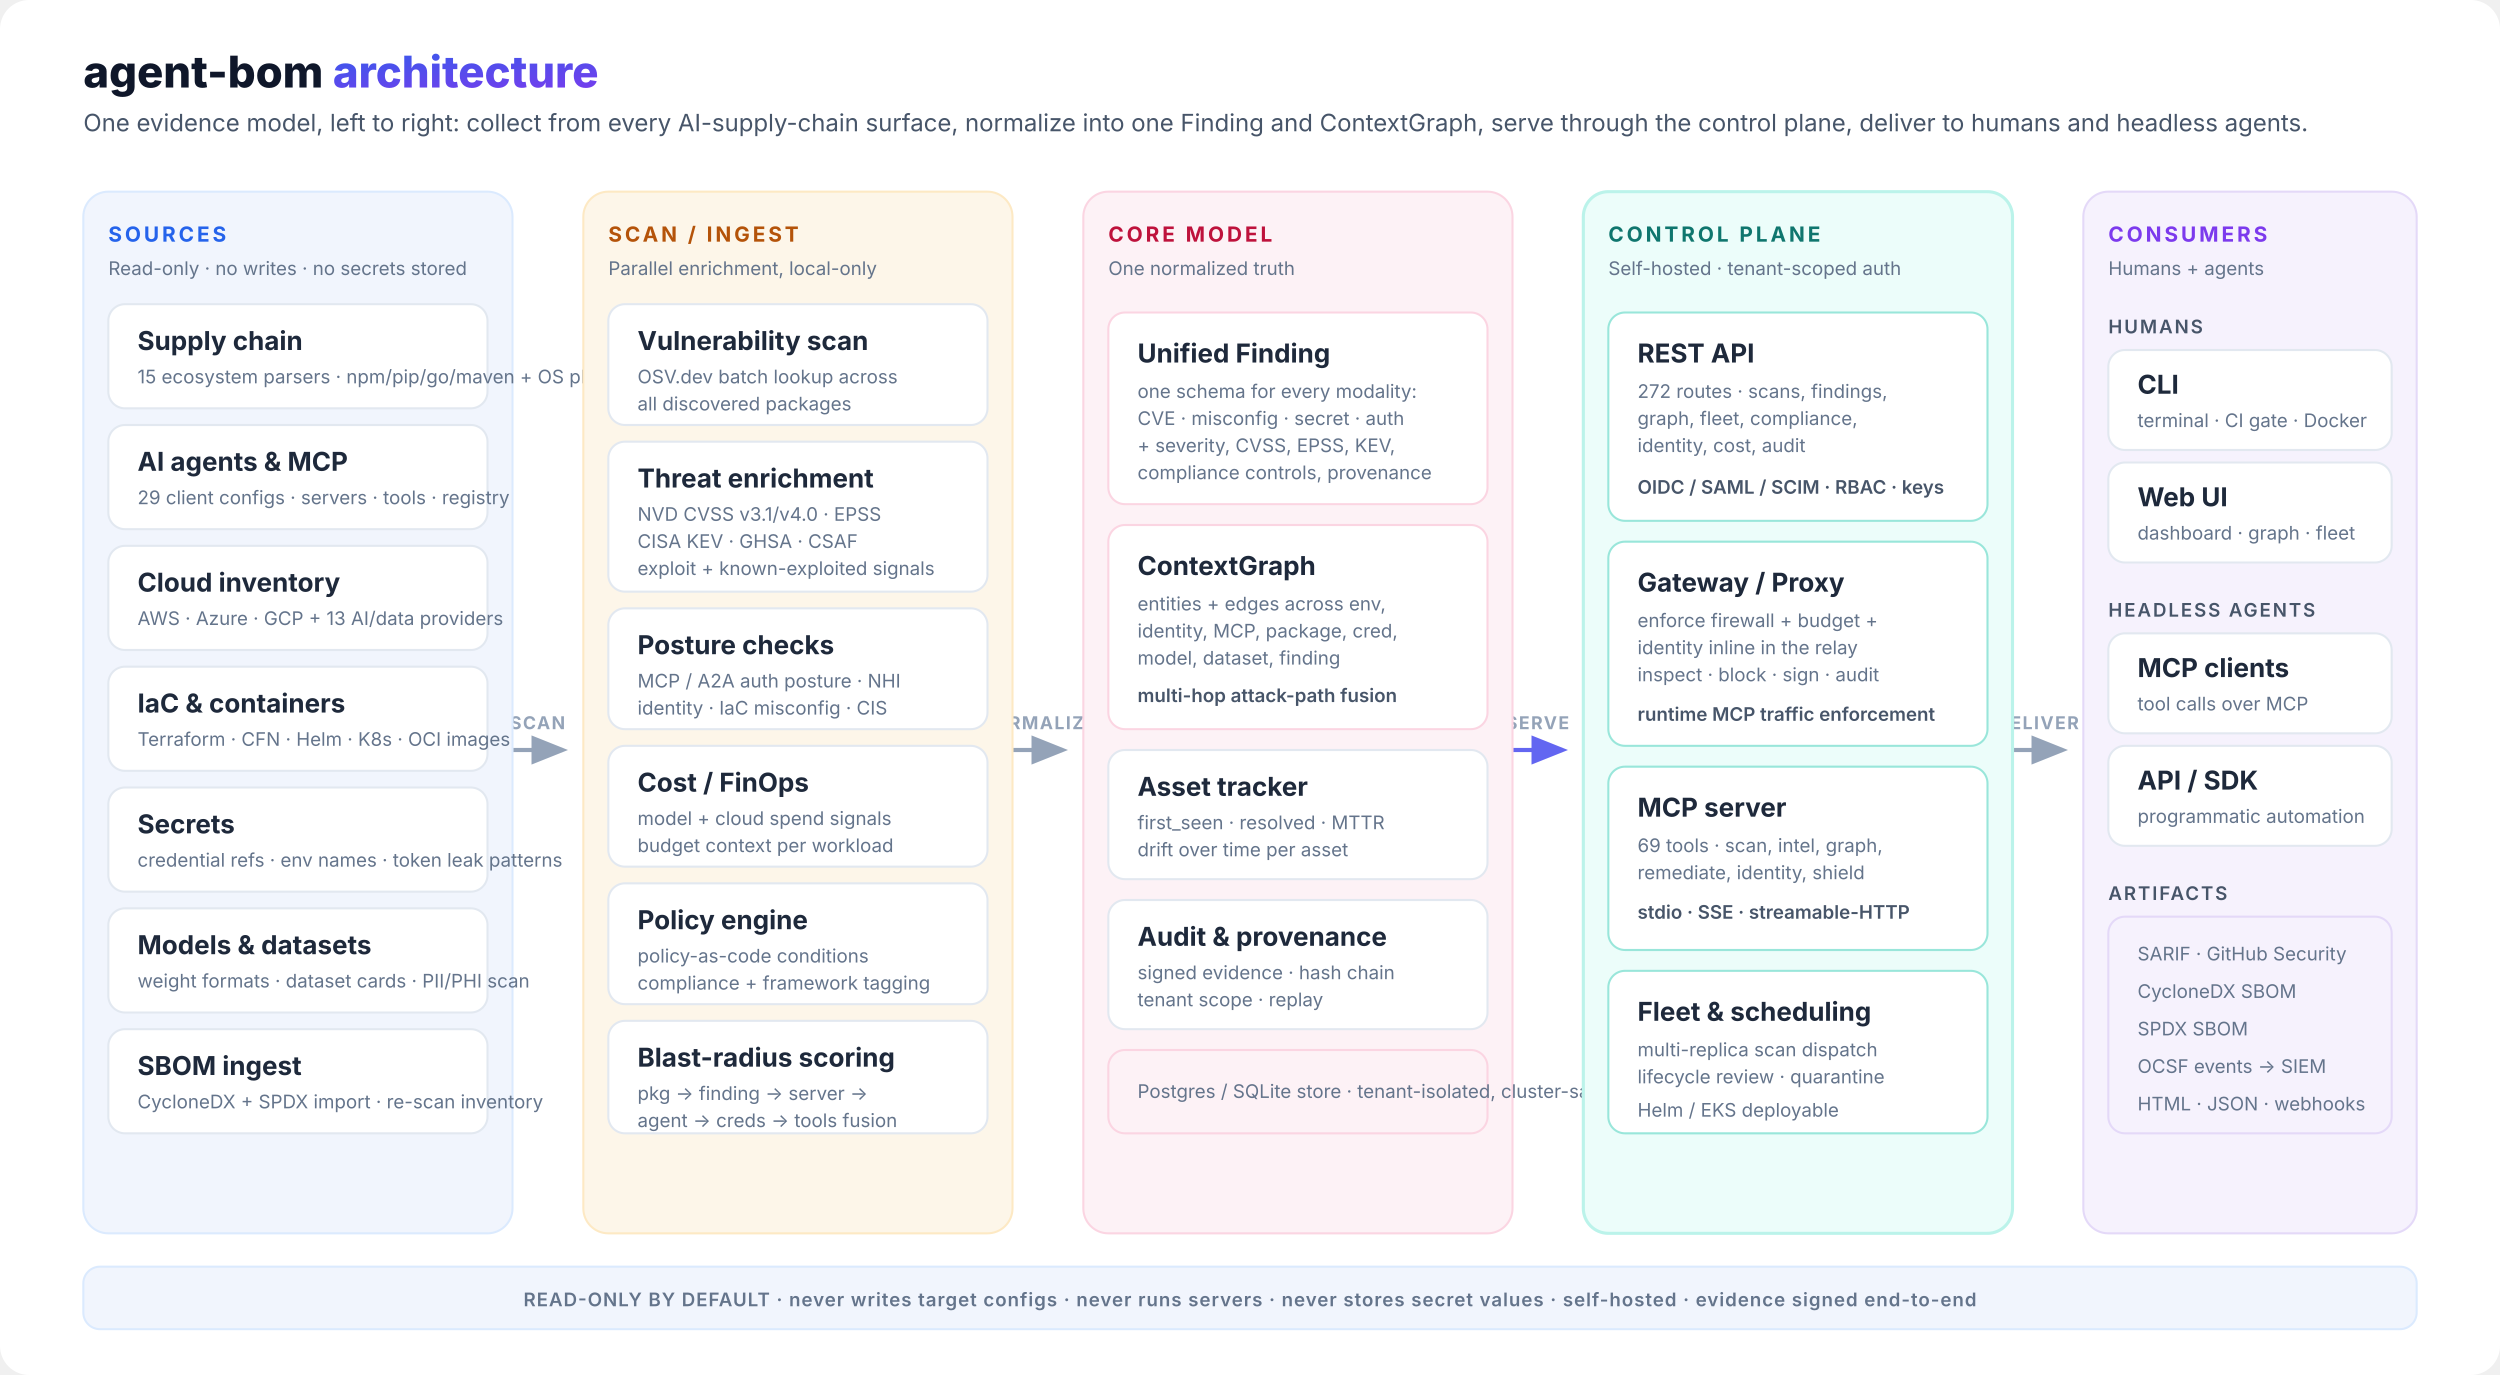
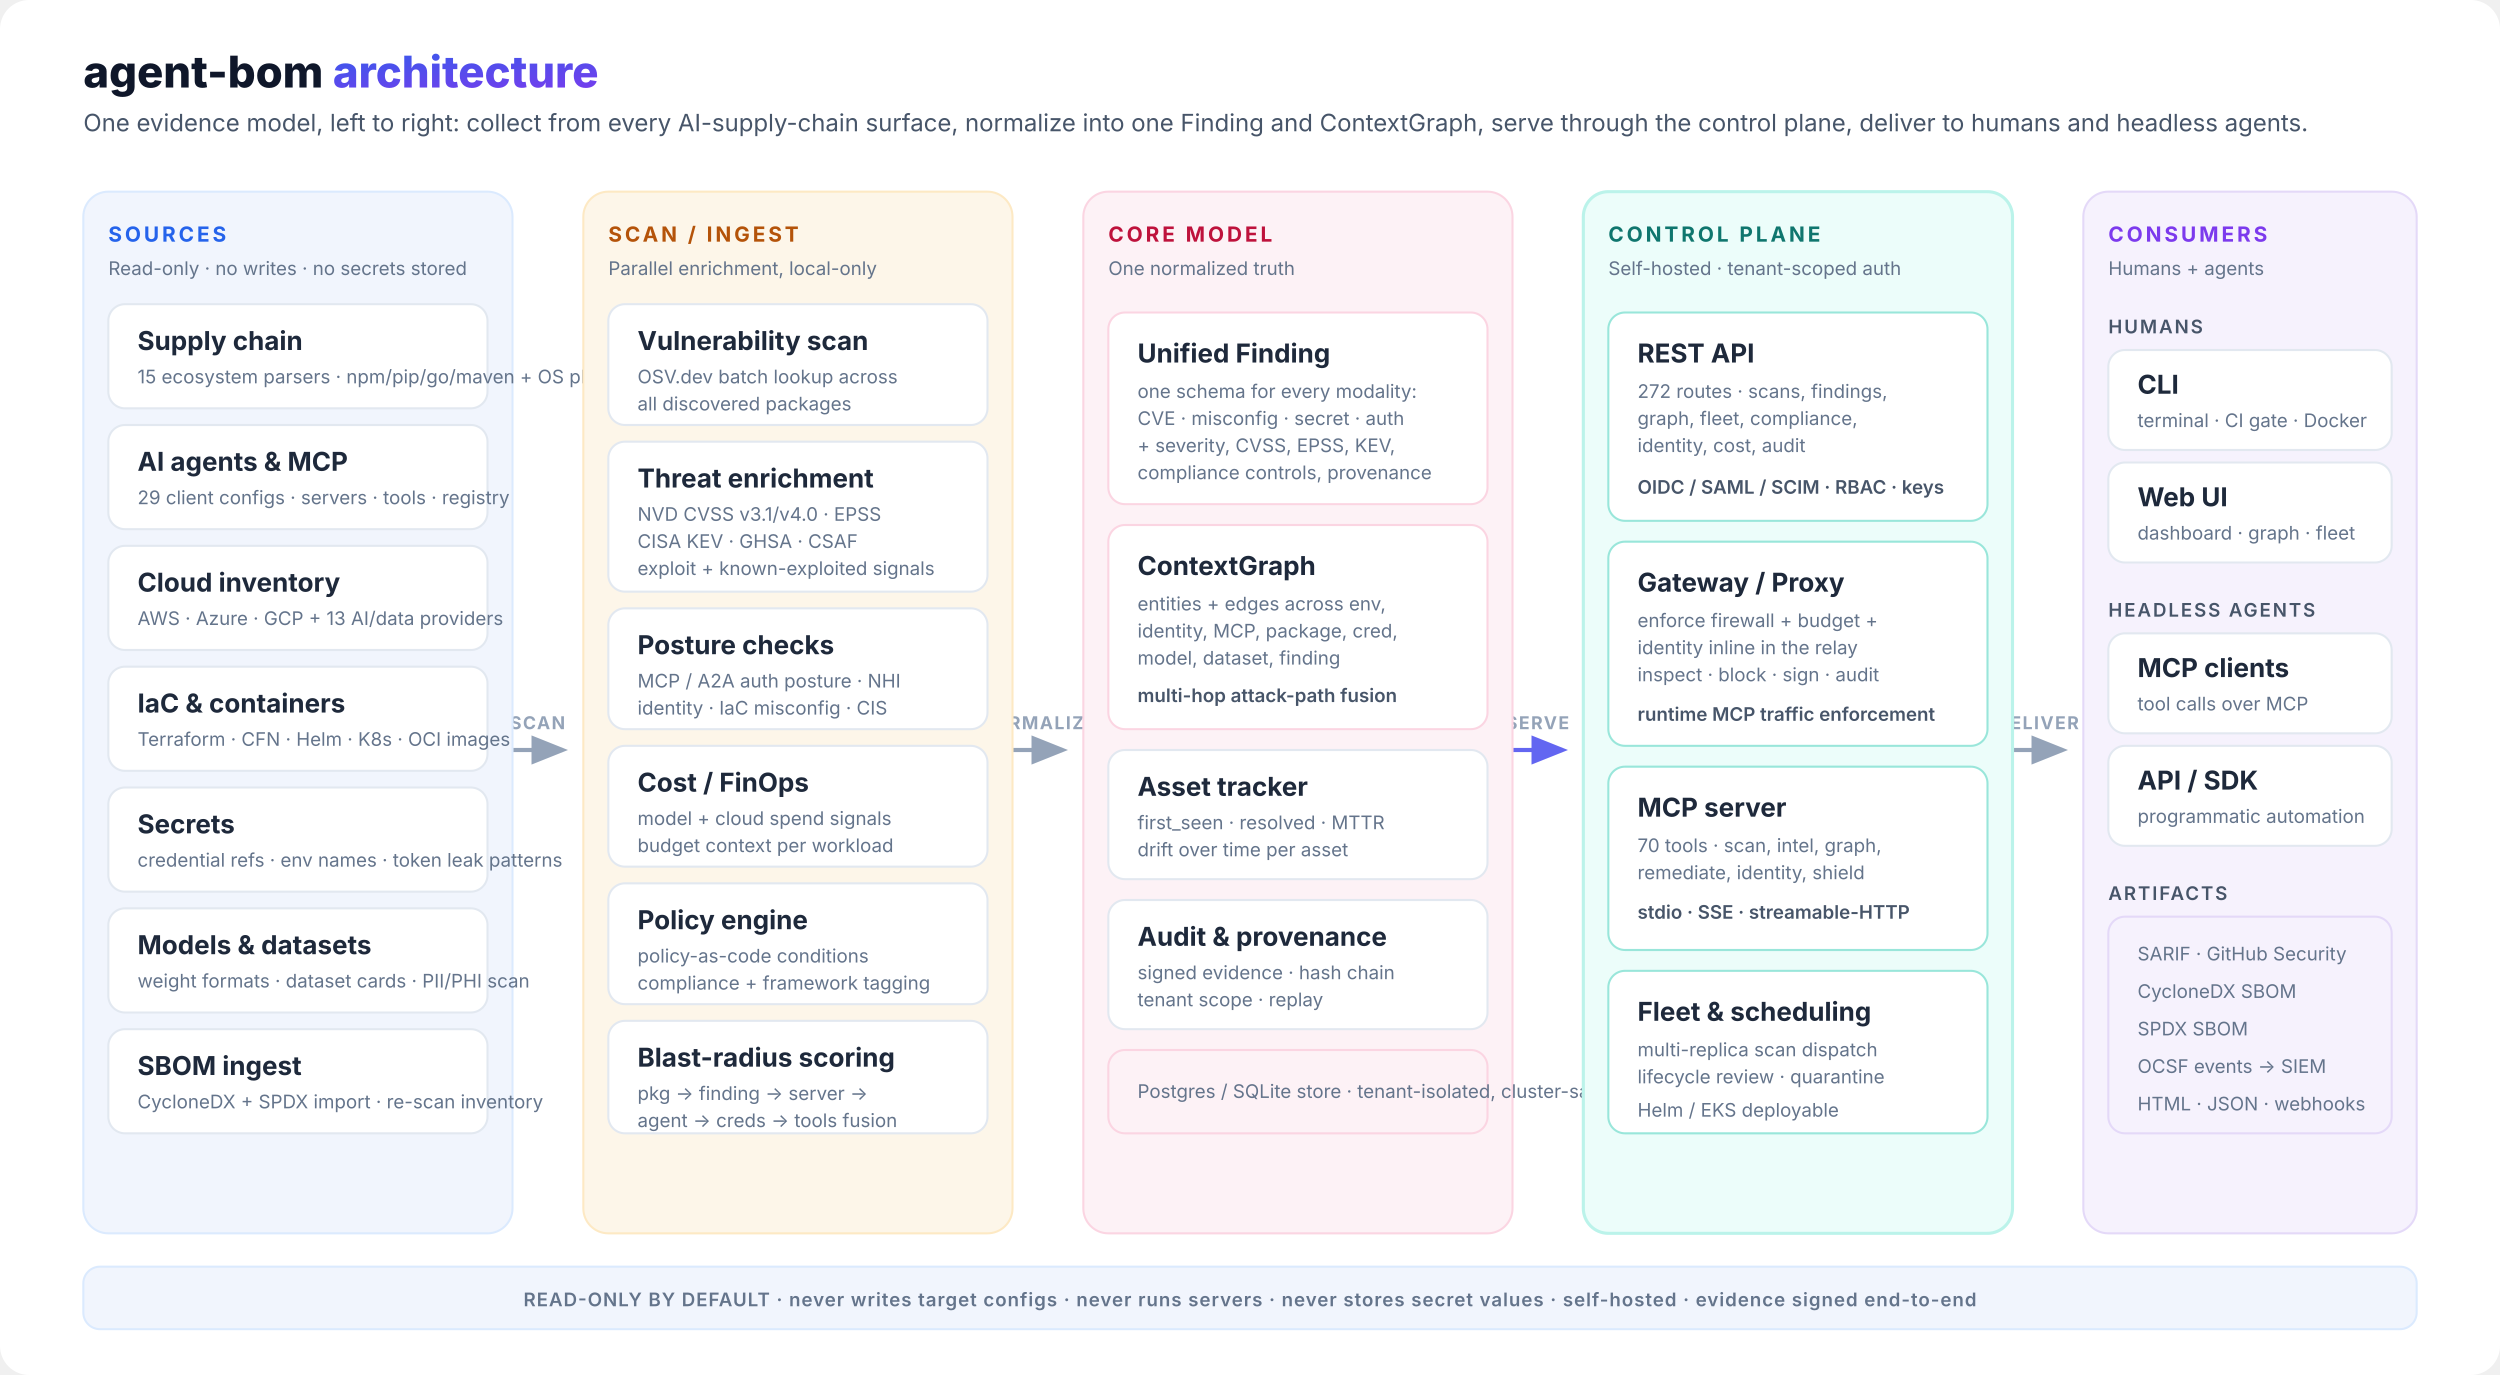
<svg xmlns="http://www.w3.org/2000/svg" viewBox="0 0 1200 660" fill="none" role="img" aria-labelledby="abom-archl-title abom-archl-desc">
  <defs>
    <linearGradient id="abom-accent-l" x1="0" y1="0" x2="1" y2="1">
      <stop offset="0%" stop-color="#2563eb" />
      <stop offset="100%" stop-color="#7c3aed" />
    </linearGradient>
    <marker id="abom-arrow-l" viewBox="0 0 10 8" refX="8.5" refY="4" markerWidth="9" markerHeight="7" orient="auto">
      <path d="M0 0 L10 4 L0 8 Z" fill="#94a3b8" />
    </marker>
    <marker id="abom-arrow-accent-l" viewBox="0 0 10 8" refX="8.5" refY="4" markerWidth="9" markerHeight="7" orient="auto">
      <path d="M0 0 L10 4 L0 8 Z" fill="#6366f1" />
    </marker>
    <style>
      text { font-family: system-ui, -apple-system, 'Segoe UI', sans-serif; }
      .title { font-size: 21px; font-weight: 800; fill: #0f172a; }
      .subtitle { font-size: 11.5px; font-weight: 400; fill: #475569; }
      .lane-label { font-size: 10px; font-weight: 700; letter-spacing: 0.14em; }
      .node-title { font-size: 12.5px; font-weight: 700; fill: #1e293b; }
      .node-sub { font-size: 9px; font-weight: 400; fill: #64748b; }
      .pill { font-size: 9px; font-weight: 600; fill: #475569; }
      .flow-label { font-size: 8.5px; font-weight: 700; letter-spacing: 0.08em; fill: #94a3b8; }
      .footer { font-size: 9px; font-weight: 600; letter-spacing: 0.05em; fill: #64748b; }
    </style>
  </defs>
  <rect width="1200" height="660" rx="14" fill="#ffffff" />
  <text x="40" y="42" class="title">agent-bom <tspan fill="url(#abom-accent-l)">architecture</tspan>
  </text>
  <text x="40" y="63" class="subtitle">One evidence model, left to right: collect from every AI-supply-chain surface, normalize into one Finding and ContextGraph, serve through the control plane, deliver to humans and headless agents.</text>
  <line x1="246" y1="360" x2="270" y2="360" stroke="#94a3b8" stroke-width="2" marker-end="url(#abom-arrow-l)" />
  <text x="258" y="350" text-anchor="middle" class="flow-label">SCAN</text>
  <line x1="486" y1="360" x2="510" y2="360" stroke="#94a3b8" stroke-width="2" marker-end="url(#abom-arrow-l)" />
  <text x="498" y="350" text-anchor="middle" class="flow-label">NORMALIZE</text>
  <line x1="726" y1="360" x2="750" y2="360" stroke="#6366f1" stroke-width="2" marker-end="url(#abom-arrow-accent-l)" />
  <text x="738" y="350" text-anchor="middle" class="flow-label" fill="#6366f1">SERVE</text>
  <line x1="966" y1="360" x2="990" y2="360" stroke="#94a3b8" stroke-width="2" marker-end="url(#abom-arrow-l)" />
  <text x="978" y="350" text-anchor="middle" class="flow-label">DELIVER</text>
  <rect x="40" y="92" width="206" height="500" rx="12" fill="#f1f5fd" stroke="#dbeafe" stroke-width="1" />
  <text x="52" y="116" class="lane-label" fill="#2563eb">SOURCES</text>
  <text x="52" y="132" class="node-sub">Read-only · no writes · no secrets stored</text>
  <g>
    <rect x="52" y="146" width="182" height="50" rx="8" fill="#ffffff" stroke="#e2e8f0" />
    <text x="66" y="168" class="node-title">Supply chain</text>
    <text x="66" y="184" class="node-sub">15 ecosystem parsers · npm/pip/go/maven + OS pkgs</text>
  </g>
  <g>
    <rect x="52" y="204" width="182" height="50" rx="8" fill="#ffffff" stroke="#e2e8f0" />
    <text x="66" y="226" class="node-title">AI agents &amp; MCP</text>
    <text x="66" y="242" class="node-sub">29 client configs · servers · tools · registry</text>
  </g>
  <g>
    <rect x="52" y="262" width="182" height="50" rx="8" fill="#ffffff" stroke="#e2e8f0" />
    <text x="66" y="284" class="node-title">Cloud inventory</text>
    <text x="66" y="300" class="node-sub">AWS · Azure · GCP + 13 AI/data providers</text>
  </g>
  <g>
    <rect x="52" y="320" width="182" height="50" rx="8" fill="#ffffff" stroke="#e2e8f0" />
    <text x="66" y="342" class="node-title">IaC &amp; containers</text>
    <text x="66" y="358" class="node-sub">Terraform · CFN · Helm · K8s · OCI images</text>
  </g>
  <g>
    <rect x="52" y="378" width="182" height="50" rx="8" fill="#ffffff" stroke="#e2e8f0" />
    <text x="66" y="400" class="node-title">Secrets</text>
    <text x="66" y="416" class="node-sub">credential refs · env names · token leak patterns</text>
  </g>
  <g>
    <rect x="52" y="436" width="182" height="50" rx="8" fill="#ffffff" stroke="#e2e8f0" />
    <text x="66" y="458" class="node-title">Models &amp; datasets</text>
    <text x="66" y="474" class="node-sub">weight formats · dataset cards · PII/PHI scan</text>
  </g>
  <g>
    <rect x="52" y="494" width="182" height="50" rx="8" fill="#ffffff" stroke="#e2e8f0" />
    <text x="66" y="516" class="node-title">SBOM ingest</text>
    <text x="66" y="532" class="node-sub">CycloneDX + SPDX import · re-scan inventory</text>
  </g>
  <rect x="280" y="92" width="206" height="500" rx="12" fill="#fdf6e9" stroke="#fde9c4" stroke-width="1" />
  <text x="292" y="116" class="lane-label" fill="#b45309">SCAN / INGEST</text>
  <text x="292" y="132" class="node-sub">Parallel enrichment, local-only</text>
  <g>
    <rect x="292" y="146" width="182" height="58" rx="8" fill="#ffffff" stroke="#e2e8f0" />
    <text x="306" y="168" class="node-title">Vulnerability scan</text>
    <text x="306" y="184" class="node-sub">OSV.dev batch lookup across</text>
    <text x="306" y="197" class="node-sub">all discovered packages</text>
  </g>
  <g>
    <rect x="292" y="212" width="182" height="72" rx="8" fill="#ffffff" stroke="#e2e8f0" />
    <text x="306" y="234" class="node-title">Threat enrichment</text>
    <text x="306" y="250" class="node-sub">NVD CVSS v3.1/v4.0 · EPSS</text>
    <text x="306" y="263" class="node-sub">CISA KEV · GHSA · CSAF</text>
    <text x="306" y="276" class="node-sub">exploit + known-exploited signals</text>
  </g>
  <g>
    <rect x="292" y="292" width="182" height="58" rx="8" fill="#ffffff" stroke="#e2e8f0" />
    <text x="306" y="314" class="node-title">Posture checks</text>
    <text x="306" y="330" class="node-sub">MCP / A2A auth posture · NHI</text>
    <text x="306" y="343" class="node-sub">identity · IaC misconfig · CIS</text>
  </g>
  <g>
    <rect x="292" y="358" width="182" height="58" rx="8" fill="#ffffff" stroke="#e2e8f0" />
    <text x="306" y="380" class="node-title">Cost / FinOps</text>
    <text x="306" y="396" class="node-sub">model + cloud spend signals</text>
    <text x="306" y="409" class="node-sub">budget context per workload</text>
  </g>
  <g>
    <rect x="292" y="424" width="182" height="58" rx="8" fill="#ffffff" stroke="#e2e8f0" />
    <text x="306" y="446" class="node-title">Policy engine</text>
    <text x="306" y="462" class="node-sub">policy-as-code conditions</text>
    <text x="306" y="475" class="node-sub">compliance + framework tagging</text>
  </g>
  <g>
    <rect x="292" y="490" width="182" height="54" rx="8" fill="#ffffff" stroke="#e2e8f0" />
    <text x="306" y="512" class="node-title">Blast-radius scoring</text>
    <text x="306" y="528" class="node-sub">pkg → finding → server →</text>
    <text x="306" y="541" class="node-sub">agent → creds → tools fusion</text>
  </g>
  <rect x="520" y="92" width="206" height="500" rx="12" fill="#fdf2f6" stroke="#fbd5e2" stroke-width="1" />
  <text x="532" y="116" class="lane-label" fill="#be123c">CORE MODEL</text>
  <text x="532" y="132" class="node-sub">One normalized truth</text>
  <g>
    <rect x="532" y="150" width="182" height="92" rx="8" fill="#ffffff" stroke="#fbd5e2" />
    <text x="546" y="174" class="node-title">Unified Finding</text>
    <text x="546" y="191" class="node-sub">one schema for every modality:</text>
    <text x="546" y="204" class="node-sub">CVE · misconfig · secret · auth</text>
    <text x="546" y="217" class="node-sub">+ severity, CVSS, EPSS, KEV,</text>
    <text x="546" y="230" class="node-sub">compliance controls, provenance</text>
  </g>
  <g>
    <rect x="532" y="252" width="182" height="98" rx="8" fill="#ffffff" stroke="#fbd5e2" />
    <text x="546" y="276" class="node-title">ContextGraph</text>
    <text x="546" y="293" class="node-sub">entities + edges across env,</text>
    <text x="546" y="306" class="node-sub">identity, MCP, package, cred,</text>
    <text x="546" y="319" class="node-sub">model, dataset, finding</text>
    <text x="546" y="337" class="pill" fill="#be123c">multi-hop attack-path fusion</text>
  </g>
  <g>
    <rect x="532" y="360" width="182" height="62" rx="8" fill="#ffffff" stroke="#e2e8f0" />
    <text x="546" y="382" class="node-title">Asset tracker</text>
    <text x="546" y="398" class="node-sub">first_seen · resolved · MTTR</text>
    <text x="546" y="411" class="node-sub">drift over time per asset</text>
  </g>
  <g>
    <rect x="532" y="432" width="182" height="62" rx="8" fill="#ffffff" stroke="#e2e8f0" />
    <text x="546" y="454" class="node-title">Audit &amp; provenance</text>
    <text x="546" y="470" class="node-sub">signed evidence · hash chain</text>
    <text x="546" y="483" class="node-sub">tenant scope · replay</text>
  </g>
  <g>
    <rect x="532" y="504" width="182" height="40" rx="8" fill="#fdf2f6" stroke="#fbd5e2" />
    <text x="546" y="527" class="node-sub" fill="#475569">Postgres / SQLite store · tenant-isolated, cluster-safe</text>
  </g>
  <rect x="760" y="92" width="206" height="500" rx="12" fill="#ecfdfa" stroke="#bbf3ea" stroke-width="1.5" />
  <text x="772" y="116" class="lane-label" fill="#0f766e">CONTROL PLANE</text>
  <text x="772" y="132" class="node-sub">Self-hosted · tenant-scoped auth</text>
  <g>
    <rect x="772" y="150" width="182" height="100" rx="8" fill="#ffffff" stroke="#99e6da" />
    <text x="786" y="174" class="node-title" fill="#0f766e">REST API</text>
    <text x="786" y="191" class="node-sub">272 routes · scans, findings,</text>
    <text x="786" y="204" class="node-sub">graph, fleet, compliance,</text>
    <text x="786" y="217" class="node-sub">identity, cost, audit</text>
    <text x="786" y="237" class="pill" fill="#0f766e">OIDC / SAML / SCIM · RBAC · keys</text>
  </g>
  <g>
    <rect x="772" y="260" width="182" height="98" rx="8" fill="#ffffff" stroke="#99e6da" />
    <text x="786" y="284" class="node-title" fill="#0f766e">Gateway / Proxy</text>
    <text x="786" y="301" class="node-sub">enforce firewall + budget +</text>
    <text x="786" y="314" class="node-sub">identity inline in the relay</text>
    <text x="786" y="327" class="node-sub">inspect · block · sign · audit</text>
    <text x="786" y="346" class="pill" fill="#0f766e">runtime MCP traffic enforcement</text>
  </g>
  <g>
    <rect x="772" y="368" width="182" height="88" rx="8" fill="#ffffff" stroke="#99e6da" />
    <text x="786" y="392" class="node-title" fill="#0f766e">MCP server</text>
-     <text x="786" y="409" class="node-sub">69 tools · scan, intel, graph,</text>
+     <text x="786" y="409" class="node-sub">70 tools · scan, intel, graph,</text>
    <text x="786" y="422" class="node-sub">remediate, identity, shield</text>
    <text x="786" y="441" class="pill" fill="#0f766e">stdio · SSE · streamable-HTTP</text>
  </g>
  <g>
    <rect x="772" y="466" width="182" height="78" rx="8" fill="#ffffff" stroke="#99e6da" />
    <text x="786" y="490" class="node-title" fill="#0f766e">Fleet &amp; scheduling</text>
    <text x="786" y="507" class="node-sub">multi-replica scan dispatch</text>
    <text x="786" y="520" class="node-sub">lifecycle review · quarantine</text>
    <text x="786" y="536" class="node-sub">Helm / EKS deployable</text>
  </g>
  <rect x="1000" y="92" width="160" height="500" rx="12" fill="#f6f2fd" stroke="#e4d9f8" stroke-width="1" />
  <text x="1012" y="116" class="lane-label" fill="#7c3aed">CONSUMERS</text>
  <text x="1012" y="132" class="node-sub">Humans + agents</text>
  <text x="1012" y="160" class="pill" fill="#7c3aed" letter-spacing="0.1em">HUMANS</text>
  <g>
    <rect x="1012" y="168" width="136" height="48" rx="8" fill="#ffffff" stroke="#e2e8f0" />
    <text x="1026" y="189" class="node-title">CLI</text>
    <text x="1026" y="205" class="node-sub">terminal · CI gate · Docker</text>
  </g>
  <g>
    <rect x="1012" y="222" width="136" height="48" rx="8" fill="#ffffff" stroke="#e2e8f0" />
    <text x="1026" y="243" class="node-title">Web UI</text>
    <text x="1026" y="259" class="node-sub">dashboard · graph · fleet</text>
  </g>
  <text x="1012" y="296" class="pill" fill="#7c3aed" letter-spacing="0.1em">HEADLESS AGENTS</text>
  <g>
    <rect x="1012" y="304" width="136" height="48" rx="8" fill="#ffffff" stroke="#e2e8f0" />
    <text x="1026" y="325" class="node-title">MCP clients</text>
    <text x="1026" y="341" class="node-sub">tool calls over MCP</text>
  </g>
  <g>
    <rect x="1012" y="358" width="136" height="48" rx="8" fill="#ffffff" stroke="#e2e8f0" />
    <text x="1026" y="379" class="node-title">API / SDK</text>
    <text x="1026" y="395" class="node-sub">programmatic automation</text>
  </g>
  <text x="1012" y="432" class="pill" fill="#7c3aed" letter-spacing="0.1em">ARTIFACTS</text>
  <g>
    <rect x="1012" y="440" width="136" height="104" rx="8" fill="#f6f2fd" stroke="#e4d9f8" />
    <text x="1026" y="461" class="node-sub" fill="#475569">SARIF · GitHub Security</text>
    <text x="1026" y="479" class="node-sub" fill="#475569">CycloneDX SBOM</text>
    <text x="1026" y="497" class="node-sub" fill="#475569">SPDX SBOM</text>
    <text x="1026" y="515" class="node-sub" fill="#475569">OCSF events → SIEM</text>
    <text x="1026" y="533" class="node-sub" fill="#475569">HTML · JSON · webhooks</text>
  </g>
  <rect x="40" y="608" width="1120" height="30" rx="8" fill="#f1f5fd" stroke="#dbeafe" />
  <text x="600" y="627" text-anchor="middle" class="footer">READ-ONLY BY DEFAULT · never writes target configs · never runs servers · never stores secret values · self-hosted · evidence signed end-to-end</text>
</svg>
